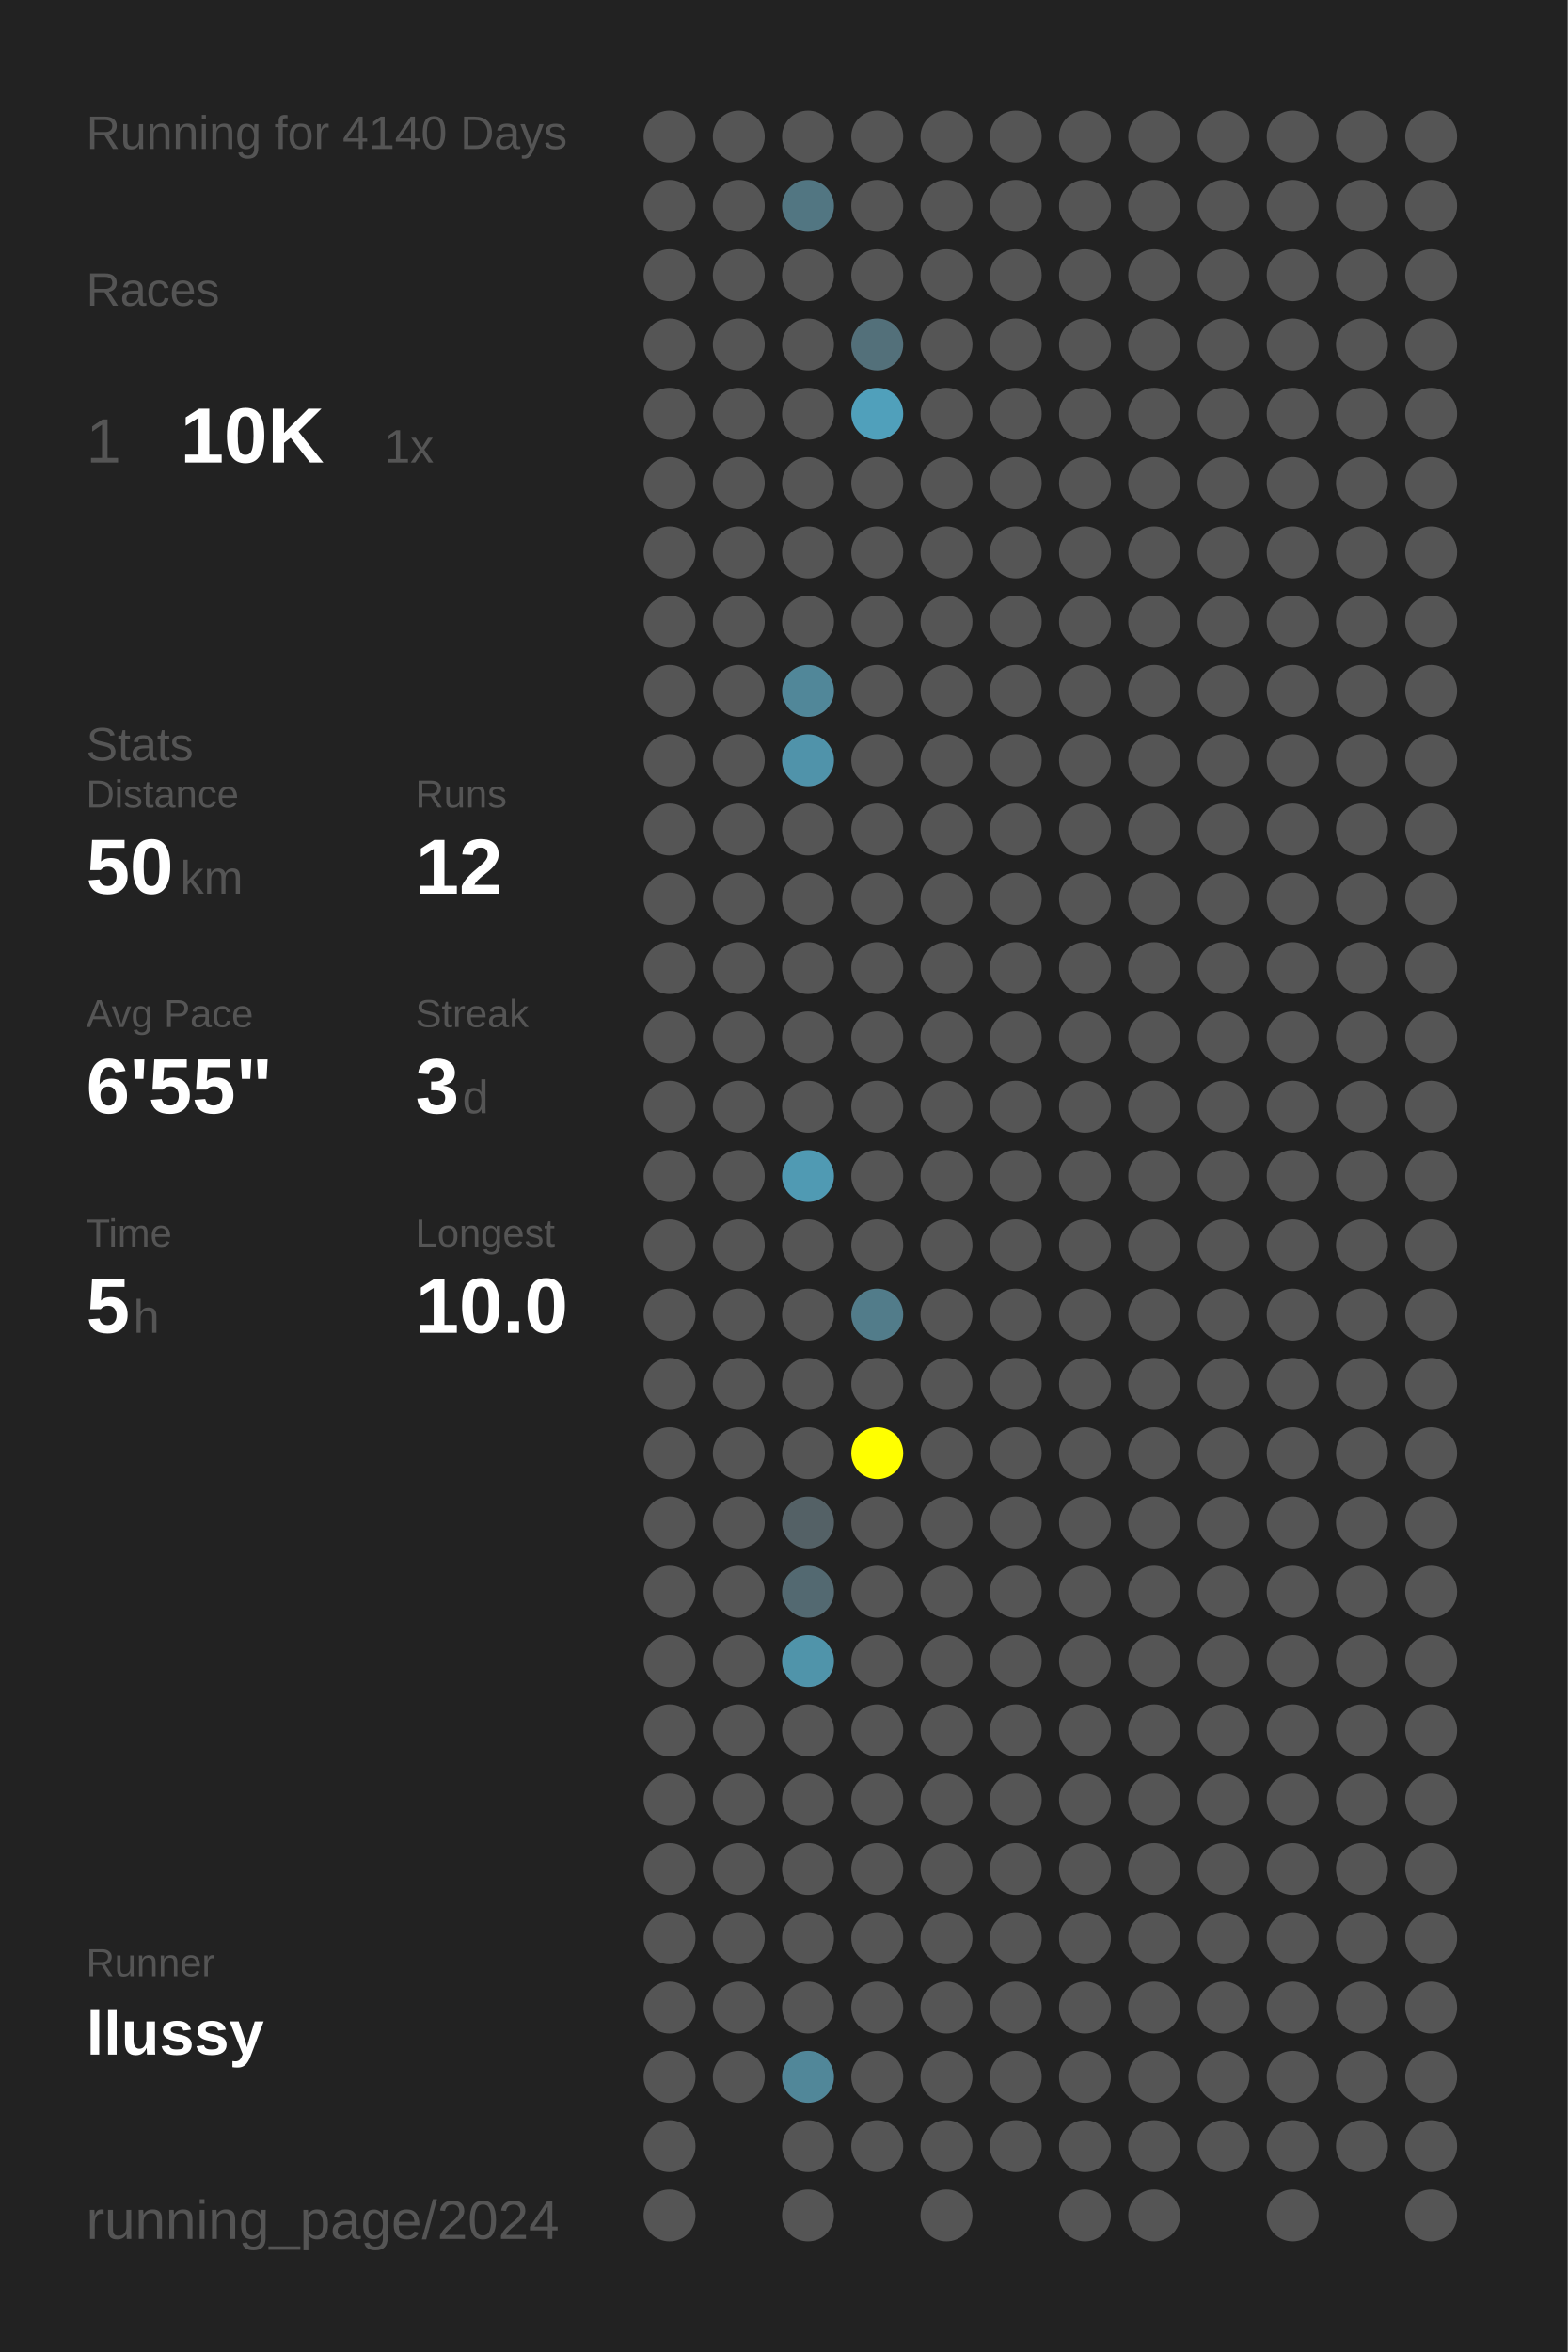
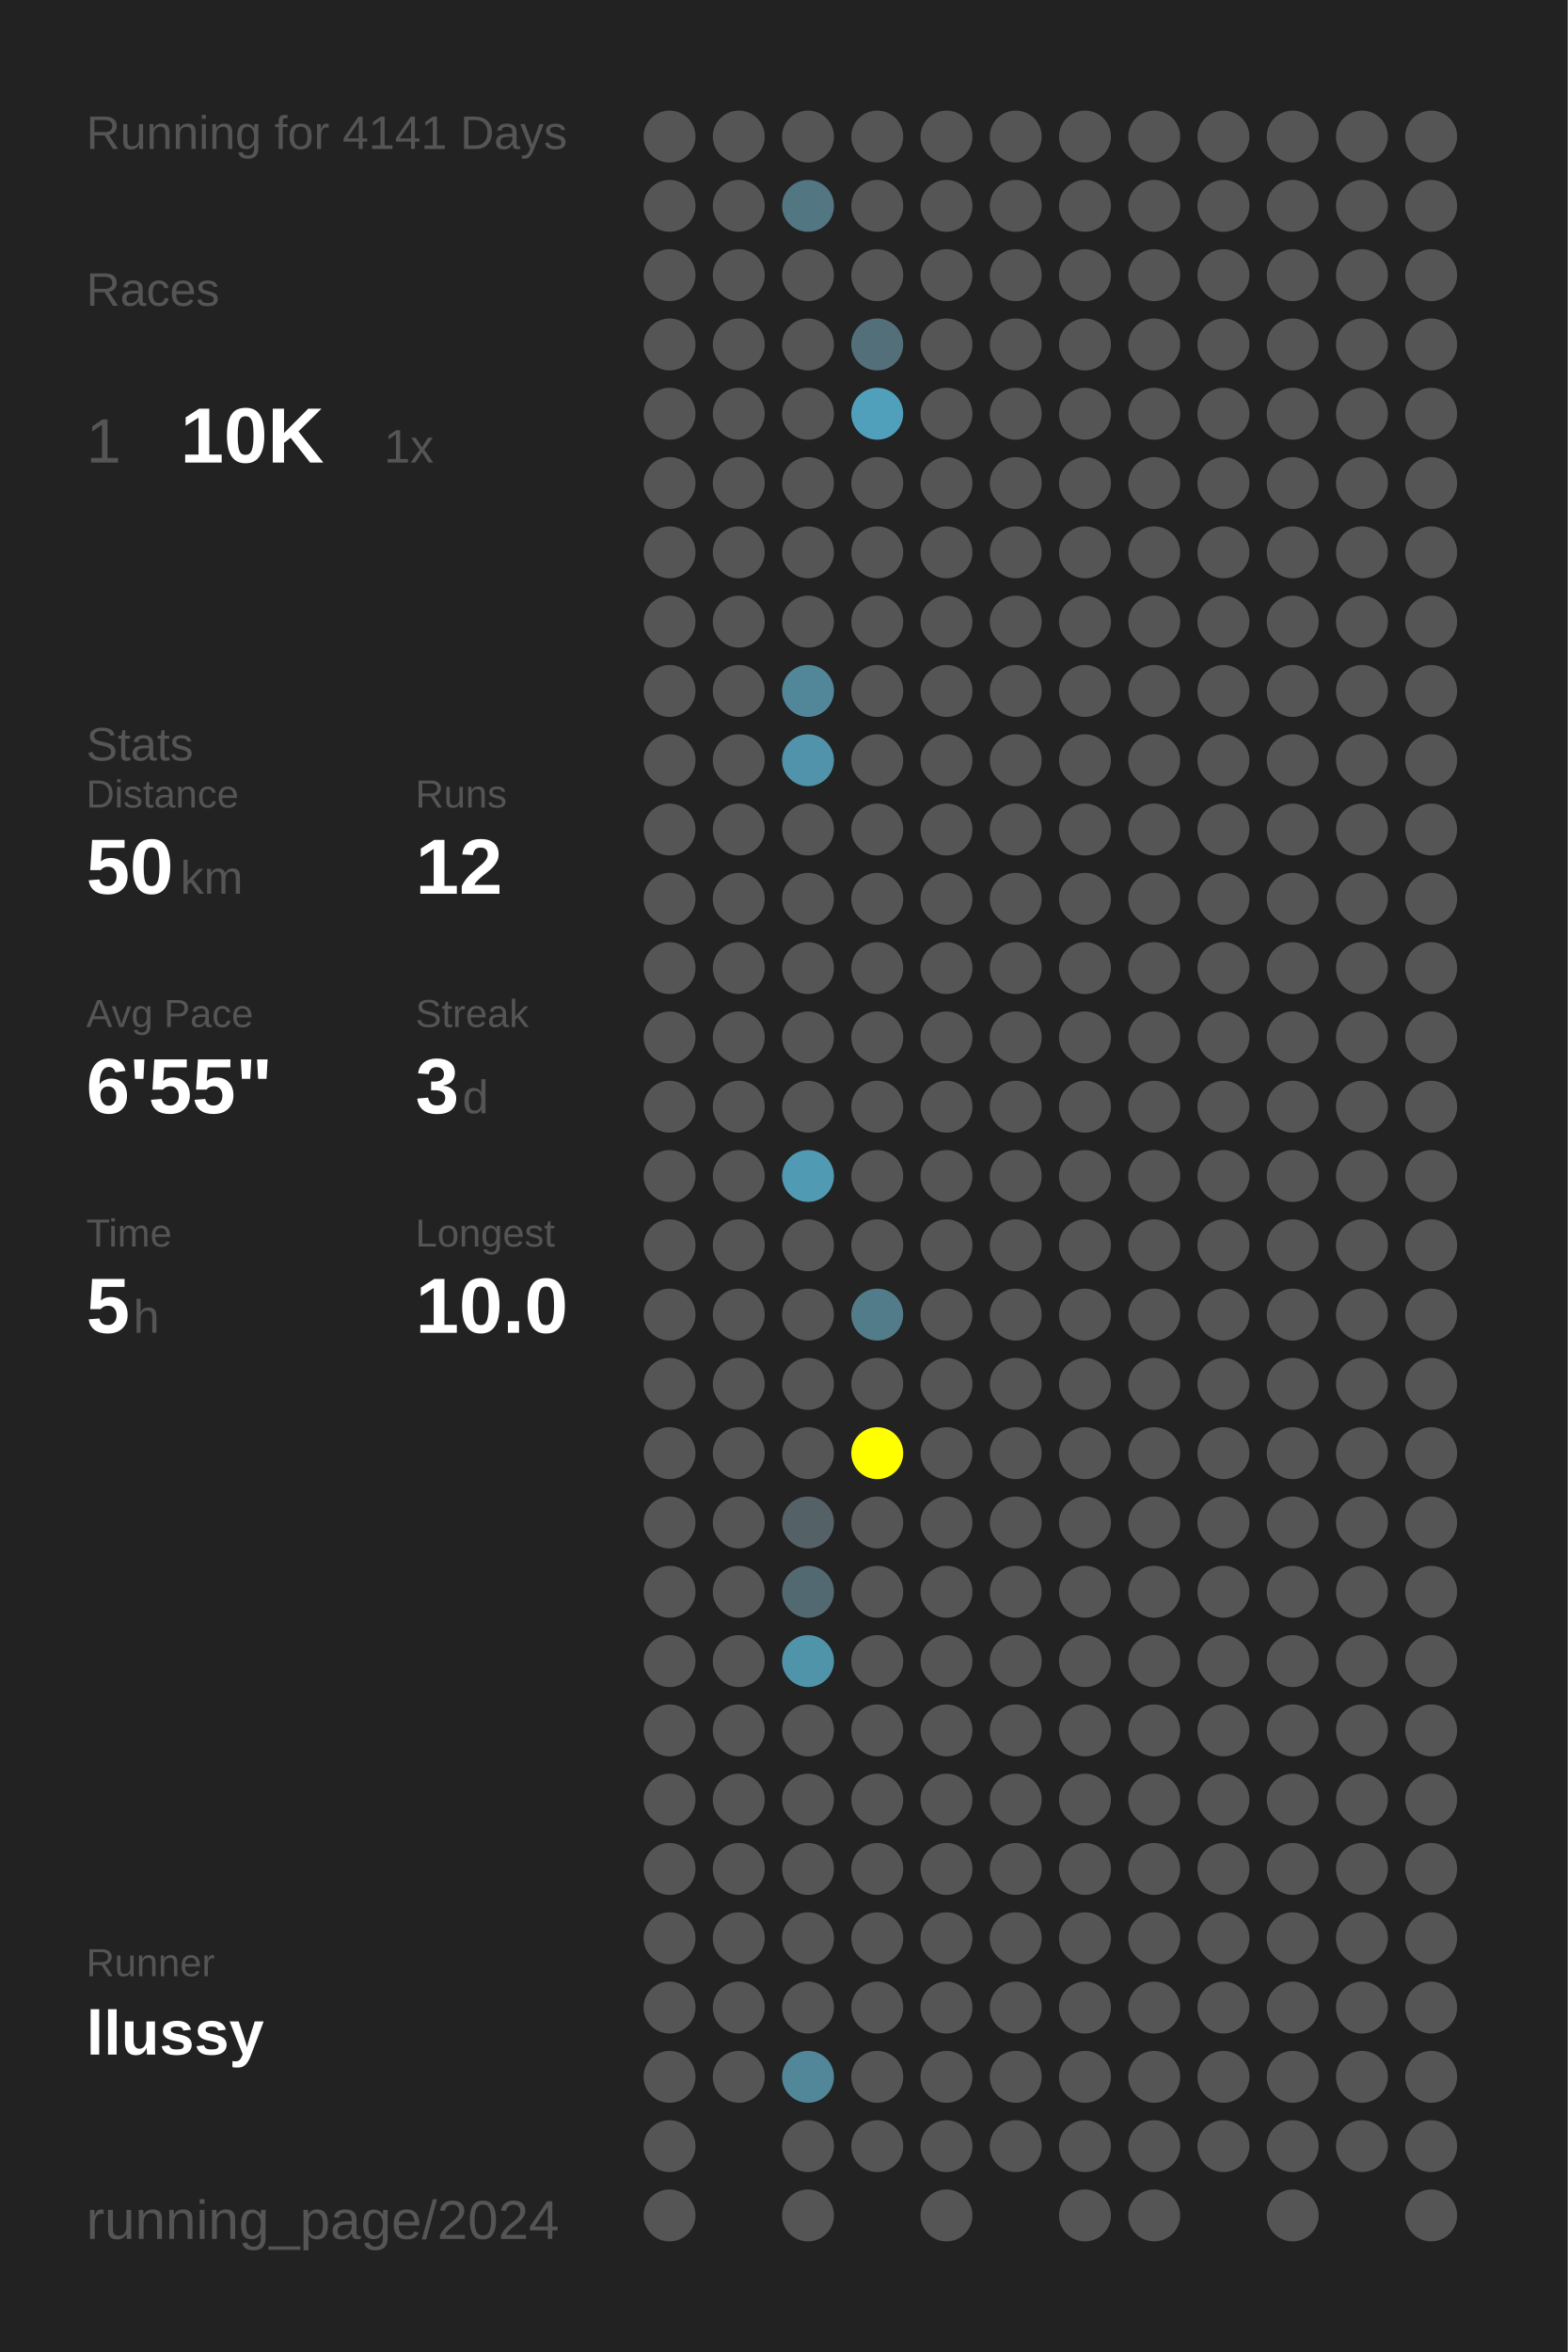
<svg xmlns="http://www.w3.org/2000/svg" baseProfile="full" height="300mm" version="1.1" viewBox="0,0,200,300" width="200mm">
  <defs />
  <rect fill="#222222" height="300" width="200" x="0" y="0" />
-   <text fill="#555555" style="font-size:6px; font-family:Arial;" x="11" y="19">Running for 4140 Days</text>
+   <text fill="#555555" style="font-size:6px; font-family:Arial;" x="11" y="19">Running for 4141 Days</text>
  <text fill="#555555" style="font-size:6px; font-family:Arial;" x="11" y="39">Races</text>
  <text fill="#555555" style="font-size:8px; font-family:Arial;" x="11" y="59">1</text>
  <text fill="#FFFFFF" style="font-size:10px; font-family:Arial; font-weight:bold;" x="23" y="59">10K</text>
  <text fill="#555555" style="font-size:6px; font-family:Arial;" x="49" y="59">1x</text>
  <text fill="#555555" style="font-size:6px; font-family:Arial;" x="11" y="97">Stats</text>
  <text fill="#555555" style="font-size:5px; font-family:Arial;" x="11" y="103">Distance</text>
  <text fill="#FFFFFF" style="font-size:10px; font-family:Arial; font-weight:bold;" x="11" y="114">50</text>
  <text fill="#555555" style="font-size:6px; font-family:Arial;" x="23" y="114">km</text>
  <text fill="#555555" style="font-size:5px; font-family:Arial;" x="53" y="103">Runs</text>
  <text fill="#FFFFFF" style="font-size:10px; font-family:Arial; font-weight:bold;" x="53" y="114">12</text>
  <text fill="#555555" style="font-size:5px; font-family:Arial;" x="11" y="131">Avg Pace</text>
  <text fill="#FFFFFF" style="font-size:10px; font-family:Arial; font-weight:bold;" x="11" y="142">6'55"</text>
  <text fill="#555555" style="font-size:5px; font-family:Arial;" x="53" y="131">Streak</text>
  <text fill="#FFFFFF" style="font-size:10px; font-family:Arial; font-weight:bold;" x="53" y="142">3</text>
  <text fill="#555555" style="font-size:6px; font-family:Arial;" x="59" y="142">d</text>
  <text fill="#555555" style="font-size:5px; font-family:Arial;" x="11" y="159">Time</text>
  <text fill="#FFFFFF" style="font-size:10px; font-family:Arial; font-weight:bold;" x="11" y="170">5</text>
  <text fill="#555555" style="font-size:6px; font-family:Arial;" x="17" y="170">h</text>
  <text fill="#555555" style="font-size:5px; font-family:Arial;" x="53" y="159">Longest</text>
  <text fill="#FFFFFF" style="font-size:10px; font-family:Arial; font-weight:bold;" x="53" y="170">10.0</text>
  <text fill="#555555" style="font-size:5px; font-family:Arial;" x="11" y="252.065">Runner</text>
  <text fill="#FFFFFF" style="font-size:8px; font-family:Arial; font-weight:bold;" x="11" y="262.065">llussy</text>
  <text fill="#555555" style="font-size:7px; font-family:Arial;" x="11" y="285.581">running_page/2024</text>
  <circle cx="85.417" cy="17.419" fill="#555555" r="3.312" />
  <circle cx="85.417" cy="26.258" fill="#555555" r="3.312" />
  <circle cx="85.417" cy="35.097" fill="#555555" r="3.312" />
  <circle cx="85.417" cy="43.935" fill="#555555" r="3.312" />
  <circle cx="85.417" cy="52.774" fill="#555555" r="3.312" />
  <circle cx="85.417" cy="61.613" fill="#555555" r="3.312" />
  <circle cx="85.417" cy="70.452" fill="#555555" r="3.312" />
  <circle cx="85.417" cy="79.29" fill="#555555" r="3.312" />
  <circle cx="85.417" cy="88.129" fill="#555555" r="3.312" />
  <circle cx="85.417" cy="96.968" fill="#555555" r="3.312" />
  <circle cx="85.417" cy="105.806" fill="#555555" r="3.312" />
  <circle cx="85.417" cy="114.645" fill="#555555" r="3.312" />
  <circle cx="85.417" cy="123.484" fill="#555555" r="3.312" />
  <circle cx="85.417" cy="132.323" fill="#555555" r="3.312" />
  <circle cx="85.417" cy="141.161" fill="#555555" r="3.312" />
  <circle cx="85.417" cy="150" fill="#555555" r="3.312" />
  <circle cx="85.417" cy="158.839" fill="#555555" r="3.312" />
  <circle cx="85.417" cy="167.677" fill="#555555" r="3.312" />
  <circle cx="85.417" cy="176.516" fill="#555555" r="3.312" />
  <circle cx="85.417" cy="185.355" fill="#555555" r="3.312" />
  <circle cx="85.417" cy="194.194" fill="#555555" r="3.312" />
  <circle cx="85.417" cy="203.032" fill="#555555" r="3.312" />
  <circle cx="85.417" cy="211.871" fill="#555555" r="3.312" />
  <circle cx="85.417" cy="220.71" fill="#555555" r="3.312" />
  <circle cx="85.417" cy="229.548" fill="#555555" r="3.312" />
  <circle cx="85.417" cy="238.387" fill="#555555" r="3.312" />
  <circle cx="85.417" cy="247.226" fill="#555555" r="3.312" />
  <circle cx="85.417" cy="256.065" fill="#555555" r="3.312" />
  <circle cx="85.417" cy="264.903" fill="#555555" r="3.312" />
  <circle cx="85.417" cy="273.742" fill="#555555" r="3.312" />
  <circle cx="85.417" cy="282.581" fill="#555555" r="3.312" />
  <circle cx="94.25" cy="17.419" fill="#555555" r="3.312" />
  <circle cx="94.25" cy="26.258" fill="#555555" r="3.312" />
  <circle cx="94.25" cy="35.097" fill="#555555" r="3.312" />
  <circle cx="94.25" cy="43.935" fill="#555555" r="3.312" />
  <circle cx="94.25" cy="52.774" fill="#555555" r="3.312" />
  <circle cx="94.25" cy="61.613" fill="#555555" r="3.312" />
  <circle cx="94.25" cy="70.452" fill="#555555" r="3.312" />
  <circle cx="94.25" cy="79.29" fill="#555555" r="3.312" />
  <circle cx="94.25" cy="88.129" fill="#555555" r="3.312" />
  <circle cx="94.25" cy="96.968" fill="#555555" r="3.312" />
  <circle cx="94.25" cy="105.806" fill="#555555" r="3.312" />
  <circle cx="94.25" cy="114.645" fill="#555555" r="3.312" />
  <circle cx="94.25" cy="123.484" fill="#555555" r="3.312" />
  <circle cx="94.25" cy="132.323" fill="#555555" r="3.312" />
  <circle cx="94.25" cy="141.161" fill="#555555" r="3.312" />
  <circle cx="94.25" cy="150" fill="#555555" r="3.312" />
  <circle cx="94.25" cy="158.839" fill="#555555" r="3.312" />
  <circle cx="94.25" cy="167.677" fill="#555555" r="3.312" />
  <circle cx="94.25" cy="176.516" fill="#555555" r="3.312" />
  <circle cx="94.25" cy="185.355" fill="#555555" r="3.312" />
  <circle cx="94.25" cy="194.194" fill="#555555" r="3.312" />
  <circle cx="94.25" cy="203.032" fill="#555555" r="3.312" />
  <circle cx="94.25" cy="211.871" fill="#555555" r="3.312" />
  <circle cx="94.25" cy="220.71" fill="#555555" r="3.312" />
  <circle cx="94.25" cy="229.548" fill="#555555" r="3.312" />
  <circle cx="94.25" cy="238.387" fill="#555555" r="3.312" />
  <circle cx="94.25" cy="247.226" fill="#555555" r="3.312" />
  <circle cx="94.25" cy="256.065" fill="#555555" r="3.312" />
  <circle cx="94.25" cy="264.903" fill="#555555" r="3.312" />
  <circle cx="103.083" cy="17.419" fill="#555555" r="3.312" />
  <circle cx="103.083" cy="26.258" fill="#527682" r="3.312" />
  <circle cx="103.083" cy="35.097" fill="#555555" r="3.312" />
  <circle cx="103.083" cy="43.935" fill="#555555" r="3.312" />
  <circle cx="103.083" cy="52.774" fill="#555555" r="3.312" />
  <circle cx="103.083" cy="61.613" fill="#555555" r="3.312" />
  <circle cx="103.083" cy="70.452" fill="#555555" r="3.312" />
  <circle cx="103.083" cy="79.29" fill="#555555" r="3.312" />
  <circle cx="103.083" cy="88.129" fill="#518799" r="3.312" />
  <circle cx="103.083" cy="96.968" fill="#5093aa" r="3.312" />
  <circle cx="103.083" cy="105.806" fill="#555555" r="3.312" />
  <circle cx="103.083" cy="114.645" fill="#555555" r="3.312" />
  <circle cx="103.083" cy="123.484" fill="#555555" r="3.312" />
  <circle cx="103.083" cy="132.323" fill="#555555" r="3.312" />
  <circle cx="103.083" cy="141.161" fill="#555555" r="3.312" />
  <circle cx="103.083" cy="150" fill="#509ab3" r="3.312" />
  <circle cx="103.083" cy="158.839" fill="#555555" r="3.312" />
  <circle cx="103.083" cy="167.677" fill="#555555" r="3.312" />
  <circle cx="103.083" cy="176.516" fill="#555555" r="3.312" />
  <circle cx="103.083" cy="185.355" fill="#555555" r="3.312" />
  <circle cx="103.083" cy="194.194" fill="#546166" r="3.312" />
  <circle cx="103.083" cy="203.032" fill="#536971" r="3.312" />
  <circle cx="103.083" cy="211.871" fill="#5094aa" r="3.312" />
  <circle cx="103.083" cy="220.71" fill="#555555" r="3.312" />
  <circle cx="103.083" cy="229.548" fill="#555555" r="3.312" />
  <circle cx="103.083" cy="238.387" fill="#555555" r="3.312" />
  <circle cx="103.083" cy="247.226" fill="#555555" r="3.312" />
  <circle cx="103.083" cy="256.065" fill="#555555" r="3.312" />
  <circle cx="103.083" cy="264.903" fill="#518799" r="3.312" />
  <circle cx="103.083" cy="273.742" fill="#555555" r="3.312" />
  <circle cx="103.083" cy="282.581" fill="#555555" r="3.312" />
  <circle cx="111.917" cy="17.419" fill="#555555" r="3.312" />
  <circle cx="111.917" cy="26.258" fill="#555555" r="3.312" />
  <circle cx="111.917" cy="35.097" fill="#555555" r="3.312" />
  <circle cx="111.917" cy="43.935" fill="#53707a" r="3.312" />
  <circle cx="111.917" cy="52.774" fill="#50a0bb" r="3.312" />
  <circle cx="111.917" cy="61.613" fill="#555555" r="3.312" />
  <circle cx="111.917" cy="70.452" fill="#555555" r="3.312" />
  <circle cx="111.917" cy="79.29" fill="#555555" r="3.312" />
  <circle cx="111.917" cy="88.129" fill="#555555" r="3.312" />
  <circle cx="111.917" cy="96.968" fill="#555555" r="3.312" />
  <circle cx="111.917" cy="105.806" fill="#555555" r="3.312" />
  <circle cx="111.917" cy="114.645" fill="#555555" r="3.312" />
  <circle cx="111.917" cy="123.484" fill="#555555" r="3.312" />
  <circle cx="111.917" cy="132.323" fill="#555555" r="3.312" />
  <circle cx="111.917" cy="141.161" fill="#555555" r="3.312" />
  <circle cx="111.917" cy="150" fill="#555555" r="3.312" />
  <circle cx="111.917" cy="158.839" fill="#555555" r="3.312" />
  <circle cx="111.917" cy="167.677" fill="#527c8a" r="3.312" />
  <circle cx="111.917" cy="176.516" fill="#555555" r="3.312" />
  <circle cx="111.917" cy="185.355" fill="#FFFF00" r="3.312" />
  <circle cx="111.917" cy="194.194" fill="#555555" r="3.312" />
  <circle cx="111.917" cy="203.032" fill="#555555" r="3.312" />
  <circle cx="111.917" cy="211.871" fill="#555555" r="3.312" />
  <circle cx="111.917" cy="220.71" fill="#555555" r="3.312" />
  <circle cx="111.917" cy="229.548" fill="#555555" r="3.312" />
  <circle cx="111.917" cy="238.387" fill="#555555" r="3.312" />
  <circle cx="111.917" cy="247.226" fill="#555555" r="3.312" />
  <circle cx="111.917" cy="256.065" fill="#555555" r="3.312" />
  <circle cx="111.917" cy="264.903" fill="#555555" r="3.312" />
  <circle cx="111.917" cy="273.742" fill="#555555" r="3.312" />
  <circle cx="120.75" cy="17.419" fill="#555555" r="3.312" />
  <circle cx="120.75" cy="26.258" fill="#555555" r="3.312" />
  <circle cx="120.75" cy="35.097" fill="#555555" r="3.312" />
  <circle cx="120.75" cy="43.935" fill="#555555" r="3.312" />
  <circle cx="120.75" cy="52.774" fill="#555555" r="3.312" />
  <circle cx="120.75" cy="61.613" fill="#555555" r="3.312" />
  <circle cx="120.75" cy="70.452" fill="#555555" r="3.312" />
  <circle cx="120.75" cy="79.29" fill="#555555" r="3.312" />
  <circle cx="120.75" cy="88.129" fill="#555555" r="3.312" />
  <circle cx="120.75" cy="96.968" fill="#555555" r="3.312" />
  <circle cx="120.75" cy="105.806" fill="#555555" r="3.312" />
  <circle cx="120.75" cy="114.645" fill="#555555" r="3.312" />
  <circle cx="120.75" cy="123.484" fill="#555555" r="3.312" />
  <circle cx="120.75" cy="132.323" fill="#555555" r="3.312" />
  <circle cx="120.75" cy="141.161" fill="#555555" r="3.312" />
  <circle cx="120.75" cy="150" fill="#555555" r="3.312" />
  <circle cx="120.75" cy="158.839" fill="#555555" r="3.312" />
  <circle cx="120.75" cy="167.677" fill="#555555" r="3.312" />
  <circle cx="120.75" cy="176.516" fill="#555555" r="3.312" />
  <circle cx="120.75" cy="185.355" fill="#555555" r="3.312" />
  <circle cx="120.75" cy="194.194" fill="#555555" r="3.312" />
  <circle cx="120.75" cy="203.032" fill="#555555" r="3.312" />
  <circle cx="120.75" cy="211.871" fill="#555555" r="3.312" />
  <circle cx="120.75" cy="220.71" fill="#555555" r="3.312" />
  <circle cx="120.75" cy="229.548" fill="#555555" r="3.312" />
  <circle cx="120.75" cy="238.387" fill="#555555" r="3.312" />
  <circle cx="120.75" cy="247.226" fill="#555555" r="3.312" />
  <circle cx="120.75" cy="256.065" fill="#555555" r="3.312" />
  <circle cx="120.75" cy="264.903" fill="#555555" r="3.312" />
  <circle cx="120.75" cy="273.742" fill="#555555" r="3.312" />
  <circle cx="120.75" cy="282.581" fill="#555555" r="3.312" />
  <circle cx="129.583" cy="17.419" fill="#555555" r="3.312" />
  <circle cx="129.583" cy="26.258" fill="#555555" r="3.312" />
  <circle cx="129.583" cy="35.097" fill="#555555" r="3.312" />
  <circle cx="129.583" cy="43.935" fill="#555555" r="3.312" />
  <circle cx="129.583" cy="52.774" fill="#555555" r="3.312" />
  <circle cx="129.583" cy="61.613" fill="#555555" r="3.312" />
  <circle cx="129.583" cy="70.452" fill="#555555" r="3.312" />
  <circle cx="129.583" cy="79.29" fill="#555555" r="3.312" />
  <circle cx="129.583" cy="88.129" fill="#555555" r="3.312" />
  <circle cx="129.583" cy="96.968" fill="#555555" r="3.312" />
  <circle cx="129.583" cy="105.806" fill="#555555" r="3.312" />
  <circle cx="129.583" cy="114.645" fill="#555555" r="3.312" />
  <circle cx="129.583" cy="123.484" fill="#555555" r="3.312" />
  <circle cx="129.583" cy="132.323" fill="#555555" r="3.312" />
  <circle cx="129.583" cy="141.161" fill="#555555" r="3.312" />
  <circle cx="129.583" cy="150" fill="#555555" r="3.312" />
  <circle cx="129.583" cy="158.839" fill="#555555" r="3.312" />
  <circle cx="129.583" cy="167.677" fill="#555555" r="3.312" />
  <circle cx="129.583" cy="176.516" fill="#555555" r="3.312" />
  <circle cx="129.583" cy="185.355" fill="#555555" r="3.312" />
  <circle cx="129.583" cy="194.194" fill="#555555" r="3.312" />
  <circle cx="129.583" cy="203.032" fill="#555555" r="3.312" />
  <circle cx="129.583" cy="211.871" fill="#555555" r="3.312" />
  <circle cx="129.583" cy="220.71" fill="#555555" r="3.312" />
  <circle cx="129.583" cy="229.548" fill="#555555" r="3.312" />
  <circle cx="129.583" cy="238.387" fill="#555555" r="3.312" />
  <circle cx="129.583" cy="247.226" fill="#555555" r="3.312" />
  <circle cx="129.583" cy="256.065" fill="#555555" r="3.312" />
  <circle cx="129.583" cy="264.903" fill="#555555" r="3.312" />
  <circle cx="129.583" cy="273.742" fill="#555555" r="3.312" />
  <circle cx="138.417" cy="17.419" fill="#555555" r="3.312" />
  <circle cx="138.417" cy="26.258" fill="#555555" r="3.312" />
  <circle cx="138.417" cy="35.097" fill="#555555" r="3.312" />
  <circle cx="138.417" cy="43.935" fill="#555555" r="3.312" />
  <circle cx="138.417" cy="52.774" fill="#555555" r="3.312" />
  <circle cx="138.417" cy="61.613" fill="#555555" r="3.312" />
  <circle cx="138.417" cy="70.452" fill="#555555" r="3.312" />
  <circle cx="138.417" cy="79.29" fill="#555555" r="3.312" />
  <circle cx="138.417" cy="88.129" fill="#555555" r="3.312" />
  <circle cx="138.417" cy="96.968" fill="#555555" r="3.312" />
  <circle cx="138.417" cy="105.806" fill="#555555" r="3.312" />
  <circle cx="138.417" cy="114.645" fill="#555555" r="3.312" />
  <circle cx="138.417" cy="123.484" fill="#555555" r="3.312" />
  <circle cx="138.417" cy="132.323" fill="#555555" r="3.312" />
  <circle cx="138.417" cy="141.161" fill="#555555" r="3.312" />
  <circle cx="138.417" cy="150" fill="#555555" r="3.312" />
  <circle cx="138.417" cy="158.839" fill="#555555" r="3.312" />
  <circle cx="138.417" cy="167.677" fill="#555555" r="3.312" />
  <circle cx="138.417" cy="176.516" fill="#555555" r="3.312" />
  <circle cx="138.417" cy="185.355" fill="#555555" r="3.312" />
  <circle cx="138.417" cy="194.194" fill="#555555" r="3.312" />
  <circle cx="138.417" cy="203.032" fill="#555555" r="3.312" />
  <circle cx="138.417" cy="211.871" fill="#555555" r="3.312" />
  <circle cx="138.417" cy="220.71" fill="#555555" r="3.312" />
  <circle cx="138.417" cy="229.548" fill="#555555" r="3.312" />
  <circle cx="138.417" cy="238.387" fill="#555555" r="3.312" />
  <circle cx="138.417" cy="247.226" fill="#555555" r="3.312" />
  <circle cx="138.417" cy="256.065" fill="#555555" r="3.312" />
  <circle cx="138.417" cy="264.903" fill="#555555" r="3.312" />
  <circle cx="138.417" cy="273.742" fill="#555555" r="3.312" />
  <circle cx="138.417" cy="282.581" fill="#555555" r="3.312" />
  <circle cx="147.25" cy="17.419" fill="#555555" r="3.312" />
  <circle cx="147.25" cy="26.258" fill="#555555" r="3.312" />
  <circle cx="147.25" cy="35.097" fill="#555555" r="3.312" />
  <circle cx="147.25" cy="43.935" fill="#555555" r="3.312" />
  <circle cx="147.25" cy="52.774" fill="#555555" r="3.312" />
  <circle cx="147.25" cy="61.613" fill="#555555" r="3.312" />
  <circle cx="147.25" cy="70.452" fill="#555555" r="3.312" />
  <circle cx="147.25" cy="79.29" fill="#555555" r="3.312" />
  <circle cx="147.25" cy="88.129" fill="#555555" r="3.312" />
  <circle cx="147.25" cy="96.968" fill="#555555" r="3.312" />
  <circle cx="147.25" cy="105.806" fill="#555555" r="3.312" />
  <circle cx="147.25" cy="114.645" fill="#555555" r="3.312" />
  <circle cx="147.25" cy="123.484" fill="#555555" r="3.312" />
  <circle cx="147.25" cy="132.323" fill="#555555" r="3.312" />
  <circle cx="147.25" cy="141.161" fill="#555555" r="3.312" />
  <circle cx="147.25" cy="150" fill="#555555" r="3.312" />
  <circle cx="147.25" cy="158.839" fill="#555555" r="3.312" />
  <circle cx="147.25" cy="167.677" fill="#555555" r="3.312" />
  <circle cx="147.25" cy="176.516" fill="#555555" r="3.312" />
  <circle cx="147.25" cy="185.355" fill="#555555" r="3.312" />
  <circle cx="147.25" cy="194.194" fill="#555555" r="3.312" />
  <circle cx="147.25" cy="203.032" fill="#555555" r="3.312" />
  <circle cx="147.25" cy="211.871" fill="#555555" r="3.312" />
  <circle cx="147.25" cy="220.71" fill="#555555" r="3.312" />
  <circle cx="147.25" cy="229.548" fill="#555555" r="3.312" />
  <circle cx="147.25" cy="238.387" fill="#555555" r="3.312" />
  <circle cx="147.25" cy="247.226" fill="#555555" r="3.312" />
  <circle cx="147.25" cy="256.065" fill="#555555" r="3.312" />
  <circle cx="147.25" cy="264.903" fill="#555555" r="3.312" />
  <circle cx="147.25" cy="273.742" fill="#555555" r="3.312" />
  <circle cx="147.25" cy="282.581" fill="#555555" r="3.312" />
  <circle cx="156.083" cy="17.419" fill="#555555" r="3.312" />
  <circle cx="156.083" cy="26.258" fill="#555555" r="3.312" />
  <circle cx="156.083" cy="35.097" fill="#555555" r="3.312" />
  <circle cx="156.083" cy="43.935" fill="#555555" r="3.312" />
  <circle cx="156.083" cy="52.774" fill="#555555" r="3.312" />
  <circle cx="156.083" cy="61.613" fill="#555555" r="3.312" />
  <circle cx="156.083" cy="70.452" fill="#555555" r="3.312" />
  <circle cx="156.083" cy="79.29" fill="#555555" r="3.312" />
  <circle cx="156.083" cy="88.129" fill="#555555" r="3.312" />
  <circle cx="156.083" cy="96.968" fill="#555555" r="3.312" />
  <circle cx="156.083" cy="105.806" fill="#555555" r="3.312" />
  <circle cx="156.083" cy="114.645" fill="#555555" r="3.312" />
  <circle cx="156.083" cy="123.484" fill="#555555" r="3.312" />
  <circle cx="156.083" cy="132.323" fill="#555555" r="3.312" />
  <circle cx="156.083" cy="141.161" fill="#555555" r="3.312" />
  <circle cx="156.083" cy="150" fill="#555555" r="3.312" />
  <circle cx="156.083" cy="158.839" fill="#555555" r="3.312" />
  <circle cx="156.083" cy="167.677" fill="#555555" r="3.312" />
  <circle cx="156.083" cy="176.516" fill="#555555" r="3.312" />
  <circle cx="156.083" cy="185.355" fill="#555555" r="3.312" />
  <circle cx="156.083" cy="194.194" fill="#555555" r="3.312" />
  <circle cx="156.083" cy="203.032" fill="#555555" r="3.312" />
  <circle cx="156.083" cy="211.871" fill="#555555" r="3.312" />
  <circle cx="156.083" cy="220.71" fill="#555555" r="3.312" />
  <circle cx="156.083" cy="229.548" fill="#555555" r="3.312" />
  <circle cx="156.083" cy="238.387" fill="#555555" r="3.312" />
  <circle cx="156.083" cy="247.226" fill="#555555" r="3.312" />
  <circle cx="156.083" cy="256.065" fill="#555555" r="3.312" />
  <circle cx="156.083" cy="264.903" fill="#555555" r="3.312" />
  <circle cx="156.083" cy="273.742" fill="#555555" r="3.312" />
  <circle cx="164.917" cy="17.419" fill="#555555" r="3.312" />
  <circle cx="164.917" cy="26.258" fill="#555555" r="3.312" />
  <circle cx="164.917" cy="35.097" fill="#555555" r="3.312" />
  <circle cx="164.917" cy="43.935" fill="#555555" r="3.312" />
  <circle cx="164.917" cy="52.774" fill="#555555" r="3.312" />
  <circle cx="164.917" cy="61.613" fill="#555555" r="3.312" />
  <circle cx="164.917" cy="70.452" fill="#555555" r="3.312" />
  <circle cx="164.917" cy="79.29" fill="#555555" r="3.312" />
  <circle cx="164.917" cy="88.129" fill="#555555" r="3.312" />
  <circle cx="164.917" cy="96.968" fill="#555555" r="3.312" />
  <circle cx="164.917" cy="105.806" fill="#555555" r="3.312" />
  <circle cx="164.917" cy="114.645" fill="#555555" r="3.312" />
  <circle cx="164.917" cy="123.484" fill="#555555" r="3.312" />
  <circle cx="164.917" cy="132.323" fill="#555555" r="3.312" />
  <circle cx="164.917" cy="141.161" fill="#555555" r="3.312" />
  <circle cx="164.917" cy="150" fill="#555555" r="3.312" />
  <circle cx="164.917" cy="158.839" fill="#555555" r="3.312" />
  <circle cx="164.917" cy="167.677" fill="#555555" r="3.312" />
  <circle cx="164.917" cy="176.516" fill="#555555" r="3.312" />
  <circle cx="164.917" cy="185.355" fill="#555555" r="3.312" />
  <circle cx="164.917" cy="194.194" fill="#555555" r="3.312" />
  <circle cx="164.917" cy="203.032" fill="#555555" r="3.312" />
  <circle cx="164.917" cy="211.871" fill="#555555" r="3.312" />
  <circle cx="164.917" cy="220.71" fill="#555555" r="3.312" />
  <circle cx="164.917" cy="229.548" fill="#555555" r="3.312" />
  <circle cx="164.917" cy="238.387" fill="#555555" r="3.312" />
  <circle cx="164.917" cy="247.226" fill="#555555" r="3.312" />
  <circle cx="164.917" cy="256.065" fill="#555555" r="3.312" />
  <circle cx="164.917" cy="264.903" fill="#555555" r="3.312" />
  <circle cx="164.917" cy="273.742" fill="#555555" r="3.312" />
  <circle cx="164.917" cy="282.581" fill="#555555" r="3.312" />
  <circle cx="173.75" cy="17.419" fill="#555555" r="3.312" />
  <circle cx="173.75" cy="26.258" fill="#555555" r="3.312" />
  <circle cx="173.75" cy="35.097" fill="#555555" r="3.312" />
  <circle cx="173.75" cy="43.935" fill="#555555" r="3.312" />
  <circle cx="173.75" cy="52.774" fill="#555555" r="3.312" />
  <circle cx="173.75" cy="61.613" fill="#555555" r="3.312" />
  <circle cx="173.75" cy="70.452" fill="#555555" r="3.312" />
  <circle cx="173.75" cy="79.29" fill="#555555" r="3.312" />
  <circle cx="173.75" cy="88.129" fill="#555555" r="3.312" />
  <circle cx="173.75" cy="96.968" fill="#555555" r="3.312" />
  <circle cx="173.75" cy="105.806" fill="#555555" r="3.312" />
  <circle cx="173.75" cy="114.645" fill="#555555" r="3.312" />
  <circle cx="173.75" cy="123.484" fill="#555555" r="3.312" />
  <circle cx="173.75" cy="132.323" fill="#555555" r="3.312" />
  <circle cx="173.75" cy="141.161" fill="#555555" r="3.312" />
  <circle cx="173.75" cy="150" fill="#555555" r="3.312" />
  <circle cx="173.75" cy="158.839" fill="#555555" r="3.312" />
  <circle cx="173.75" cy="167.677" fill="#555555" r="3.312" />
  <circle cx="173.75" cy="176.516" fill="#555555" r="3.312" />
  <circle cx="173.75" cy="185.355" fill="#555555" r="3.312" />
  <circle cx="173.75" cy="194.194" fill="#555555" r="3.312" />
  <circle cx="173.75" cy="203.032" fill="#555555" r="3.312" />
  <circle cx="173.75" cy="211.871" fill="#555555" r="3.312" />
  <circle cx="173.75" cy="220.71" fill="#555555" r="3.312" />
  <circle cx="173.75" cy="229.548" fill="#555555" r="3.312" />
  <circle cx="173.75" cy="238.387" fill="#555555" r="3.312" />
  <circle cx="173.75" cy="247.226" fill="#555555" r="3.312" />
  <circle cx="173.75" cy="256.065" fill="#555555" r="3.312" />
  <circle cx="173.75" cy="264.903" fill="#555555" r="3.312" />
  <circle cx="173.75" cy="273.742" fill="#555555" r="3.312" />
  <circle cx="182.583" cy="17.419" fill="#555555" r="3.312" />
  <circle cx="182.583" cy="26.258" fill="#555555" r="3.312" />
  <circle cx="182.583" cy="35.097" fill="#555555" r="3.312" />
  <circle cx="182.583" cy="43.935" fill="#555555" r="3.312" />
  <circle cx="182.583" cy="52.774" fill="#555555" r="3.312" />
  <circle cx="182.583" cy="61.613" fill="#555555" r="3.312" />
  <circle cx="182.583" cy="70.452" fill="#555555" r="3.312" />
  <circle cx="182.583" cy="79.29" fill="#555555" r="3.312" />
  <circle cx="182.583" cy="88.129" fill="#555555" r="3.312" />
  <circle cx="182.583" cy="96.968" fill="#555555" r="3.312" />
  <circle cx="182.583" cy="105.806" fill="#555555" r="3.312" />
  <circle cx="182.583" cy="114.645" fill="#555555" r="3.312" />
  <circle cx="182.583" cy="123.484" fill="#555555" r="3.312" />
  <circle cx="182.583" cy="132.323" fill="#555555" r="3.312" />
  <circle cx="182.583" cy="141.161" fill="#555555" r="3.312" />
  <circle cx="182.583" cy="150" fill="#555555" r="3.312" />
  <circle cx="182.583" cy="158.839" fill="#555555" r="3.312" />
  <circle cx="182.583" cy="167.677" fill="#555555" r="3.312" />
  <circle cx="182.583" cy="176.516" fill="#555555" r="3.312" />
  <circle cx="182.583" cy="185.355" fill="#555555" r="3.312" />
  <circle cx="182.583" cy="194.194" fill="#555555" r="3.312" />
  <circle cx="182.583" cy="203.032" fill="#555555" r="3.312" />
  <circle cx="182.583" cy="211.871" fill="#555555" r="3.312" />
  <circle cx="182.583" cy="220.71" fill="#555555" r="3.312" />
  <circle cx="182.583" cy="229.548" fill="#555555" r="3.312" />
  <circle cx="182.583" cy="238.387" fill="#555555" r="3.312" />
  <circle cx="182.583" cy="247.226" fill="#555555" r="3.312" />
  <circle cx="182.583" cy="256.065" fill="#555555" r="3.312" />
  <circle cx="182.583" cy="264.903" fill="#555555" r="3.312" />
  <circle cx="182.583" cy="273.742" fill="#555555" r="3.312" />
  <circle cx="182.583" cy="282.581" fill="#555555" r="3.312" />
</svg>
